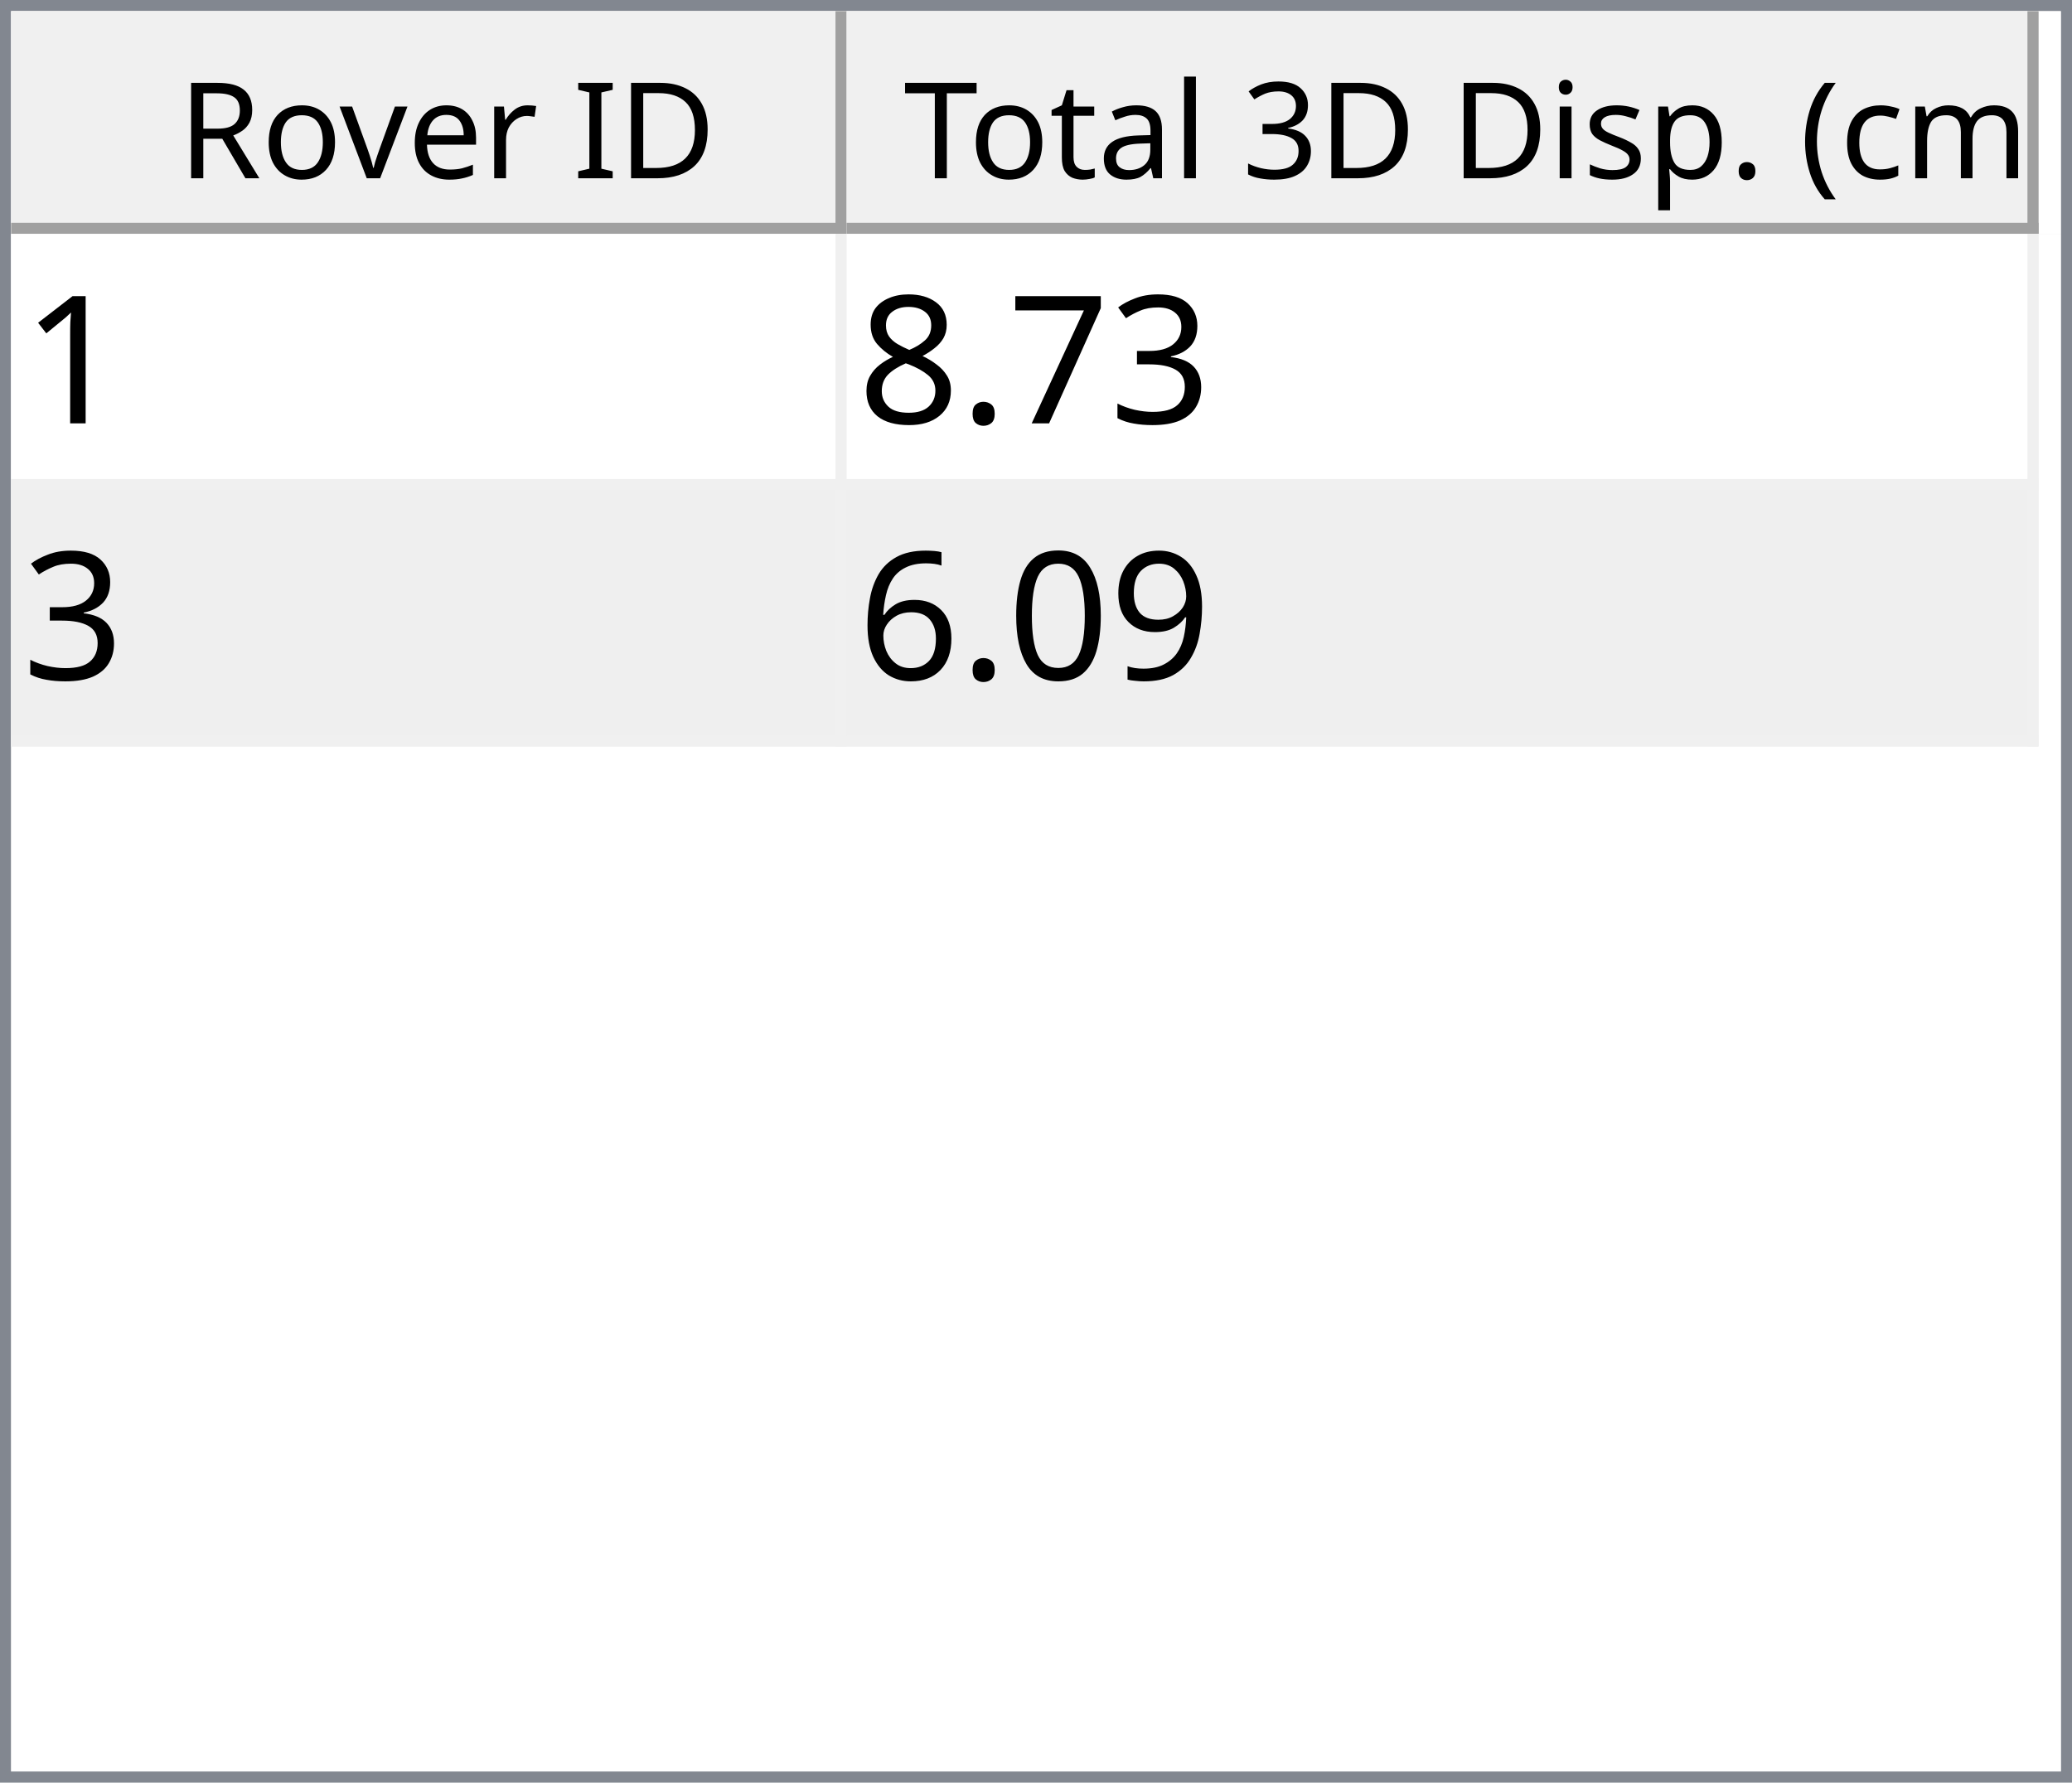
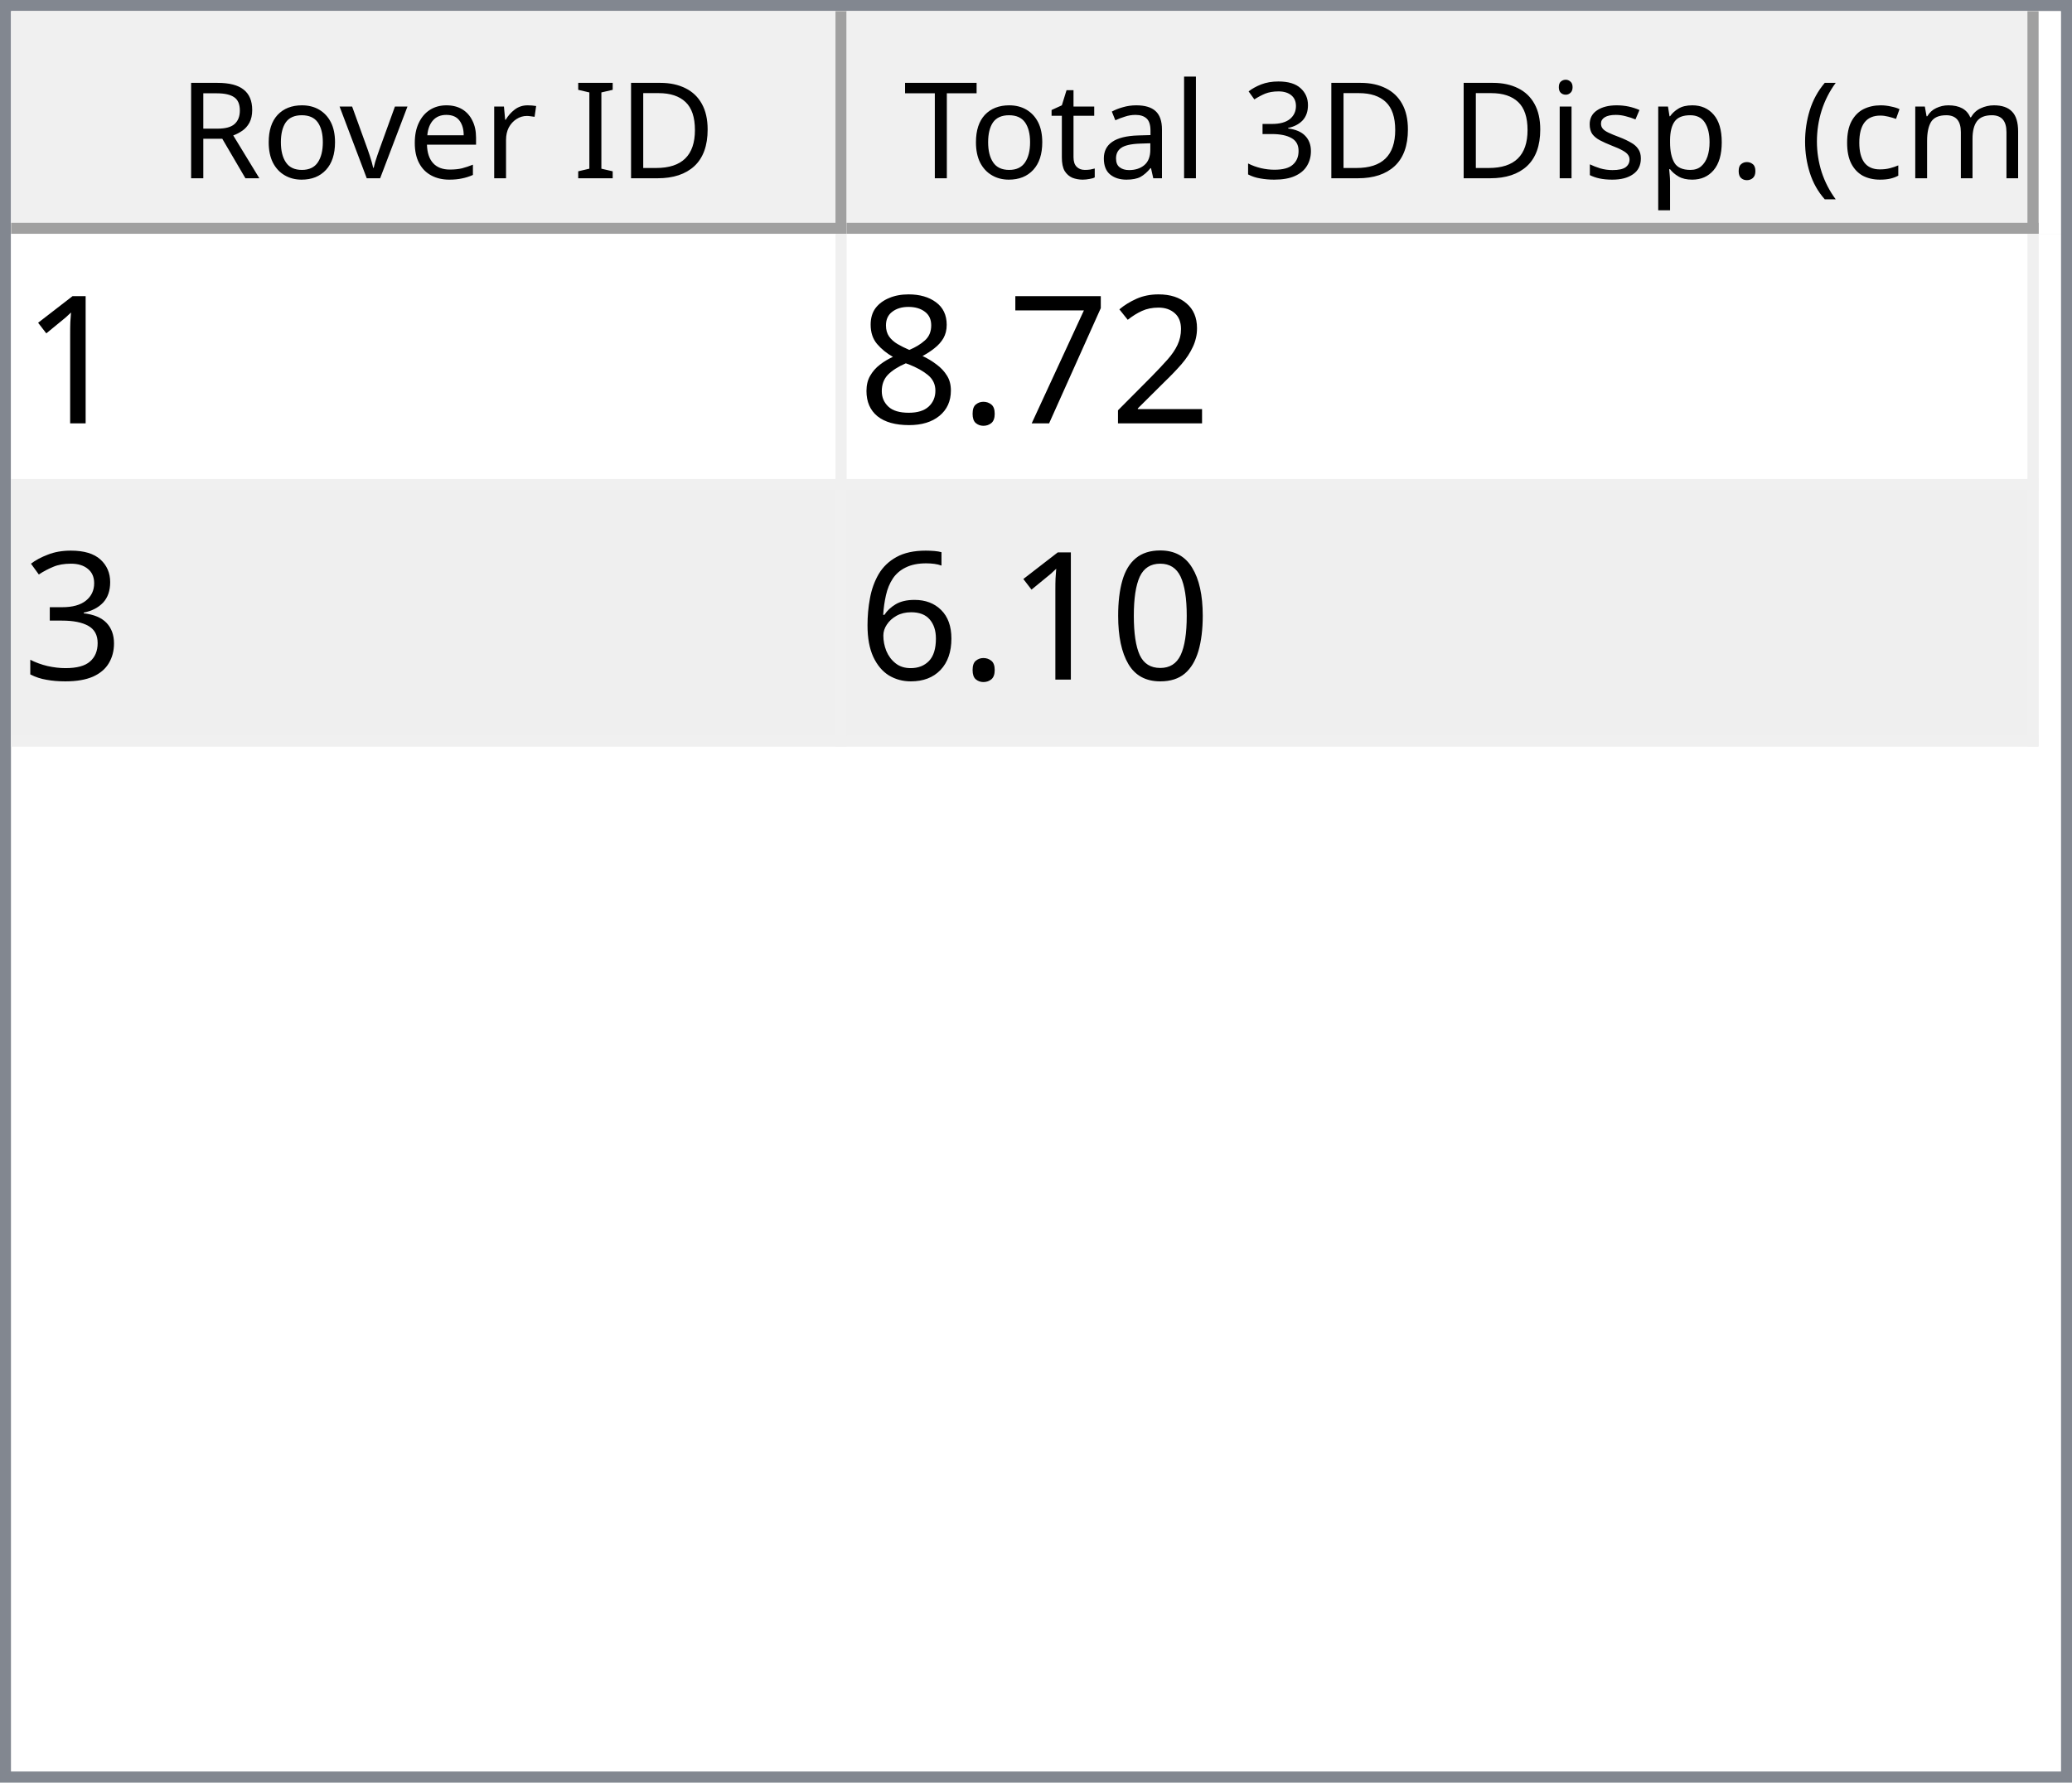
<svg xmlns="http://www.w3.org/2000/svg" style="fill-opacity:1; color-rendering:auto; color-interpolation:auto; text-rendering:auto; stroke:black; stroke-linecap:square; stroke-miterlimit:10; shape-rendering:auto; stroke-opacity:1; fill:black; stroke-dasharray:none; font-weight:normal; stroke-width:1; font-family:'Dialog'; font-style:normal; stroke-linejoin:miter; font-size:12px; stroke-dashoffset:0; image-rendering:auto;" width="186" height="160">
  <defs id="genericDefs" />
  <g>
    <defs id="defs1">
      <clipPath clipPathUnits="userSpaceOnUse" id="clipPath1">
        <path d="M0 0 L186 0 L186 160 L0 160 L0 0 Z" />
      </clipPath>
      <clipPath clipPathUnits="userSpaceOnUse" id="clipPath2">
        <path d="M0 0 L0 160 L186 160 L186 0 Z" />
      </clipPath>
      <clipPath clipPathUnits="userSpaceOnUse" id="clipPath3">
        <path d="M0 0 L0 20 L184 20 L184 0 Z" />
      </clipPath>
      <clipPath clipPathUnits="userSpaceOnUse" id="clipPath4">
        <path d="M0 0 L0 20 L75 20 L75 0 Z" />
      </clipPath>
      <clipPath clipPathUnits="userSpaceOnUse" id="clipPath5">
        <path d="M1 1 L1 19 L74 19 L74 1 Z" />
      </clipPath>
      <clipPath clipPathUnits="userSpaceOnUse" id="clipPath6">
        <path d="M0 0 L0 18 L73 18 L73 0 Z" />
      </clipPath>
      <clipPath clipPathUnits="userSpaceOnUse" id="clipPath7">
        <path d="M-0.5 -0.5 L-0.5 19.5 L74.5 19.5 L74.5 -0.5 Z" />
      </clipPath>
      <clipPath clipPathUnits="userSpaceOnUse" id="clipPath8">
        <path d="M0 0 L0 20 L107 20 L107 0 Z" />
      </clipPath>
      <clipPath clipPathUnits="userSpaceOnUse" id="clipPath9">
        <path d="M1 1 L1 19 L106 19 L106 1 Z" />
      </clipPath>
      <clipPath clipPathUnits="userSpaceOnUse" id="clipPath10">
        <path d="M0 0 L0 18 L105 18 L105 0 Z" />
      </clipPath>
      <clipPath clipPathUnits="userSpaceOnUse" id="clipPath11">
        <path d="M-0.5 -0.5 L-0.5 19.5 L106.5 19.5 L106.5 -0.5 Z" />
      </clipPath>
      <clipPath clipPathUnits="userSpaceOnUse" id="clipPath12">
        <path d="M0 0 L0 138 L184 138 L184 0 Z" />
      </clipPath>
      <clipPath clipPathUnits="userSpaceOnUse" id="clipPath13">
        <path d="M0 0 L0 46 L182 46 L182 0 Z" />
      </clipPath>
      <clipPath clipPathUnits="userSpaceOnUse" id="clipPath14">
        <path d="M-0.5 -0.5 L-0.5 45.5 L181.5 45.5 L181.5 -0.5 Z" />
      </clipPath>
      <clipPath clipPathUnits="userSpaceOnUse" id="clipPath15">
        <path d="M0 0 L0 22 L74 22 L74 0 Z" />
      </clipPath>
      <clipPath clipPathUnits="userSpaceOnUse" id="clipPath16">
        <path d="M0 0 L0 22 L106 22 L106 0 Z" />
      </clipPath>
      <font horiz-adv-x="64.551" id="font1">
        <font-face ascent="107.91" descent="25.098" units-per-em="100" style="font-style:normal; font-family:Segoe UI; font-weight:normal;" />
        <missing-glyph horiz-adv-x="64.551" d="M8.109 0 L8.109 68.266 L56.453 68.266 L56.453 0 L8.109 0 ZM15.328 7.234 L49.219 7.234 L49.219 61.031 L15.328 61.031 L15.328 7.234 Z" />
        <glyph unicode="D" horiz-adv-x="70.117" d="M9.188 0 L9.188 70.016 L28.516 70.016 Q65.531 70.016 65.531 35.891 Q65.531 19.672 55.25 9.836 Q44.969 0 27.734 0 L9.188 0 ZM17.391 62.594 L17.391 7.422 L27.828 7.422 Q41.609 7.422 49.273 14.797 Q56.938 22.172 56.938 35.688 Q56.938 62.594 28.328 62.594 L17.391 62.594 Z" />
        <glyph unicode="I" horiz-adv-x="26.611" d="M17.391 0 L9.188 0 L9.188 70.016 L17.391 70.016 L17.391 0 Z" />
        <glyph unicode=" " horiz-adv-x="27.393" d="" />
        <glyph unicode="r" horiz-adv-x="34.766" d="M34.188 41.891 Q32.078 43.5 28.125 43.5 Q23 43.5 19.555 38.672 Q16.109 33.844 16.109 25.484 L16.109 0 L8.109 0 L8.109 50 L16.109 50 L16.109 39.703 L16.312 39.703 Q18.016 44.969 21.531 47.922 Q25.047 50.875 29.391 50.875 Q32.516 50.875 34.188 50.203 L34.188 41.891 Z" />
        <glyph unicode="e" horiz-adv-x="52.295" d="M48.297 23 L12.984 23 Q13.188 14.656 17.484 10.109 Q21.781 5.562 29.297 5.562 Q37.75 5.562 44.828 11.141 L44.828 3.609 Q38.234 -1.172 27.391 -1.172 Q16.797 -1.172 10.742 5.641 Q4.688 12.453 4.688 24.812 Q4.688 36.469 11.305 43.82 Q17.922 51.172 27.734 51.172 Q37.547 51.172 42.922 44.828 Q48.297 38.484 48.297 27.203 L48.297 23 ZM40.094 29.781 Q40.047 36.719 36.75 40.578 Q33.453 44.438 27.594 44.438 Q21.922 44.438 17.969 40.383 Q14.016 36.328 13.094 29.781 L40.094 29.781 Z" />
        <glyph unicode="v" horiz-adv-x="47.9" d="M47.406 50 L27.484 0 L19.625 0 L0.688 50 L9.469 50 L22.172 13.672 Q23.578 9.672 23.922 6.688 L24.125 6.688 Q24.609 10.453 25.688 13.484 L38.969 50 L47.406 50 Z" />
        <glyph unicode="o" horiz-adv-x="58.594" d="M29 -1.172 Q17.922 -1.172 11.305 5.836 Q4.688 12.844 4.688 24.422 Q4.688 37.016 11.57 44.094 Q18.453 51.172 30.172 51.172 Q41.359 51.172 47.633 44.289 Q53.906 37.406 53.906 25.203 Q53.906 13.234 47.141 6.031 Q40.375 -1.172 29 -1.172 ZM29.594 44.438 Q21.875 44.438 17.383 39.188 Q12.891 33.938 12.891 24.703 Q12.891 15.828 17.43 10.695 Q21.969 5.562 29.594 5.562 Q37.359 5.562 41.531 10.594 Q45.703 15.625 45.703 24.906 Q45.703 34.281 41.531 39.359 Q37.359 44.438 29.594 44.438 Z" />
        <glyph unicode="R" horiz-adv-x="59.814" d="M59.375 0 L49.609 0 L37.891 19.625 Q36.281 22.359 34.766 24.289 Q33.25 26.219 31.664 27.438 Q30.078 28.656 28.25 29.219 Q26.422 29.781 24.125 29.781 L17.391 29.781 L17.391 0 L9.188 0 L9.188 70.016 L30.078 70.016 Q34.672 70.016 38.555 68.867 Q42.438 67.719 45.289 65.375 Q48.141 63.031 49.758 59.547 Q51.375 56.062 51.375 51.375 Q51.375 47.703 50.273 44.656 Q49.172 41.609 47.148 39.211 Q45.125 36.812 42.266 35.133 Q39.406 33.453 35.844 32.516 L35.844 32.328 Q37.594 31.547 38.891 30.547 Q40.188 29.547 41.359 28.18 Q42.531 26.812 43.68 25.078 Q44.828 23.344 46.234 21.047 L59.375 0 ZM17.391 62.594 L17.391 37.203 L28.516 37.203 Q31.594 37.203 34.203 38.133 Q36.812 39.062 38.719 40.797 Q40.625 42.531 41.703 45.047 Q42.781 47.562 42.781 50.688 Q42.781 56.297 39.141 59.445 Q35.5 62.594 28.609 62.594 L17.391 62.594 Z" />
        <glyph unicode=")" horiz-adv-x="30.176" d="M8.297 -15.922 L1.172 -15.922 Q16.406 2.344 16.406 26.812 Q16.406 51.469 1.078 70.016 L8.297 70.016 Q23.531 52.156 23.531 26.703 Q23.531 1.375 8.297 -15.922 Z" />
        <glyph unicode="m" horiz-adv-x="86.133" d="M79.109 0 L71.094 0 L71.094 28.719 Q71.094 37.016 68.531 40.727 Q65.969 44.438 59.906 44.438 Q54.781 44.438 51.195 39.75 Q47.609 35.062 47.609 28.516 L47.609 0 L39.594 0 L39.594 29.688 Q39.594 44.438 28.219 44.438 Q22.953 44.438 19.531 40.016 Q16.109 35.594 16.109 28.516 L16.109 0 L8.109 0 L8.109 50 L16.109 50 L16.109 42.094 L16.312 42.094 Q21.625 51.172 31.844 51.172 Q36.969 51.172 40.773 48.312 Q44.578 45.453 46 40.828 Q51.562 51.172 62.594 51.172 Q79.109 51.172 79.109 30.812 L79.109 0 Z" />
        <glyph unicode="c" horiz-adv-x="46.191" d="M42.188 2.297 Q36.422 -1.172 28.516 -1.172 Q17.828 -1.172 11.258 5.789 Q4.688 12.75 4.688 23.828 Q4.688 36.188 11.766 43.68 Q18.844 51.172 30.672 51.172 Q37.25 51.172 42.281 48.734 L42.281 40.531 Q36.719 44.438 30.375 44.438 Q22.703 44.438 17.797 38.945 Q12.891 33.453 12.891 24.516 Q12.891 15.719 17.508 10.641 Q22.125 5.562 29.891 5.562 Q36.422 5.562 42.188 9.906 L42.188 2.297 Z" />
        <glyph unicode="(" horiz-adv-x="30.176" d="M29.109 -15.922 L21.969 -15.922 Q6.844 1.375 6.844 26.703 Q6.844 52.156 21.969 70.016 L29.203 70.016 Q13.875 51.469 13.875 26.812 Q13.875 2.344 29.109 -15.922 Z" />
        <glyph unicode="." horiz-adv-x="21.68" d="M10.891 -1.078 Q8.641 -1.078 7.055 0.539 Q5.469 2.156 5.469 4.391 Q5.469 6.641 7.055 8.273 Q8.641 9.906 10.891 9.906 Q13.188 9.906 14.797 8.273 Q16.406 6.641 16.406 4.391 Q16.406 2.156 14.797 0.539 Q13.188 -1.078 10.891 -1.078 Z" />
        <glyph unicode="p" horiz-adv-x="58.789" d="M16.312 7.234 L16.109 7.234 L16.109 -23 L8.109 -23 L8.109 50 L16.109 50 L16.109 41.219 L16.312 41.219 Q22.219 51.172 33.594 51.172 Q43.266 51.172 48.688 44.461 Q54.109 37.75 54.109 26.469 Q54.109 13.922 48 6.375 Q41.891 -1.172 31.297 -1.172 Q21.578 -1.172 16.312 7.234 ZM16.109 27.391 L16.109 20.406 Q16.109 14.203 20.141 9.883 Q24.172 5.562 30.375 5.562 Q37.641 5.562 41.773 11.133 Q45.906 16.703 45.906 26.609 Q45.906 34.969 42.047 39.703 Q38.188 44.438 31.594 44.438 Q24.609 44.438 20.359 39.578 Q16.109 34.719 16.109 27.391 Z" />
        <glyph unicode="s" horiz-adv-x="42.432" d="M5.078 1.812 L5.078 10.406 Q11.625 5.562 19.484 5.562 Q30.031 5.562 30.031 12.594 Q30.031 14.594 29.125 15.992 Q28.219 17.391 26.68 18.461 Q25.141 19.531 23.07 20.383 Q21 21.234 18.609 22.172 Q15.281 23.484 12.766 24.828 Q10.25 26.172 8.57 27.859 Q6.891 29.547 6.031 31.695 Q5.172 33.844 5.172 36.719 Q5.172 40.234 6.789 42.945 Q8.406 45.656 11.086 47.484 Q13.766 49.312 17.211 50.242 Q20.656 51.172 24.312 51.172 Q30.812 51.172 35.938 48.922 L35.938 40.828 Q30.422 44.438 23.25 44.438 Q21 44.438 19.195 43.922 Q17.391 43.406 16.094 42.477 Q14.797 41.547 14.086 40.258 Q13.375 38.969 13.375 37.406 Q13.375 35.453 14.086 34.133 Q14.797 32.812 16.164 31.789 Q17.531 30.766 19.484 29.938 Q21.438 29.109 23.922 28.125 Q27.25 26.859 29.883 25.516 Q32.516 24.172 34.375 22.484 Q36.234 20.797 37.234 18.602 Q38.234 16.406 38.234 13.375 Q38.234 9.672 36.602 6.938 Q34.969 4.203 32.234 2.398 Q29.5 0.594 25.93 -0.289 Q22.359 -1.172 18.453 -1.172 Q10.75 -1.172 5.078 1.812 Z" />
        <glyph unicode="i" horiz-adv-x="24.219" d="M12.203 62.703 Q10.062 62.703 8.547 64.164 Q7.031 65.625 7.031 67.875 Q7.031 70.125 8.547 71.609 Q10.062 73.094 12.203 73.094 Q14.406 73.094 15.945 71.609 Q17.484 70.125 17.484 67.875 Q17.484 65.719 15.945 64.211 Q14.406 62.703 12.203 62.703 ZM16.109 0 L8.109 0 L8.109 50 L16.109 50 L16.109 0 Z" />
        <glyph unicode="3" horiz-adv-x="53.906" d="M46.531 19.828 Q46.531 15.094 44.75 11.211 Q42.969 7.328 39.719 4.57 Q36.469 1.812 31.93 0.297 Q27.391 -1.219 21.922 -1.219 Q11.922 -1.219 6 2.594 L6 11.188 Q13.094 5.609 22.219 5.609 Q25.875 5.609 28.828 6.539 Q31.781 7.469 33.906 9.227 Q36.031 10.984 37.18 13.477 Q38.328 15.969 38.328 19.094 Q38.328 32.812 18.797 32.812 L12.984 32.812 L12.984 39.594 L18.5 39.594 Q35.797 39.594 35.797 52.484 Q35.797 64.406 22.609 64.406 Q15.188 64.406 8.688 59.422 L8.688 67.188 Q15.375 71.188 24.609 71.188 Q29 71.188 32.57 69.969 Q36.141 68.75 38.68 66.555 Q41.219 64.359 42.609 61.281 Q44 58.203 44 54.5 Q44 40.672 30.031 36.719 L30.031 36.531 Q33.594 36.141 36.625 34.797 Q39.656 33.453 41.852 31.305 Q44.047 29.156 45.289 26.25 Q46.531 23.344 46.531 19.828 Z" />
        <glyph unicode="l" horiz-adv-x="24.219" d="M16.109 0 L8.109 0 L8.109 74.031 L16.109 74.031 L16.109 0 Z" />
        <glyph unicode="a" horiz-adv-x="50.879" d="M43.891 0 L35.891 0 L35.891 7.812 L35.688 7.812 Q30.469 -1.172 20.312 -1.172 Q12.844 -1.172 8.617 2.781 Q4.391 6.734 4.391 13.281 Q4.391 27.297 20.906 29.594 L35.891 31.688 Q35.891 44.438 25.594 44.438 Q16.547 44.438 9.281 38.281 L9.281 46.484 Q16.656 51.172 26.266 51.172 Q43.891 51.172 43.891 32.516 L43.891 0 ZM35.891 25.297 L23.828 23.641 Q18.266 22.859 15.43 20.875 Q12.594 18.891 12.594 13.875 Q12.594 10.203 15.211 7.883 Q17.828 5.562 22.172 5.562 Q28.125 5.562 32.008 9.742 Q35.891 13.922 35.891 20.312 L35.891 25.297 Z" />
        <glyph unicode="t" horiz-adv-x="33.887" d="M31.297 0.484 Q28.469 -1.078 23.828 -1.078 Q10.688 -1.078 10.688 13.578 L10.688 43.172 L2.094 43.172 L2.094 50 L10.688 50 L10.688 62.203 L18.703 64.797 L18.703 50 L31.297 50 L31.297 43.172 L18.703 43.172 L18.703 14.984 Q18.703 9.969 20.414 7.82 Q22.125 5.672 26.078 5.672 Q29.109 5.672 31.297 7.328 L31.297 0.484 Z" />
        <glyph unicode="T" horiz-adv-x="52.393" d="M50.594 62.594 L30.375 62.594 L30.375 0 L22.172 0 L22.172 62.594 L2 62.594 L2 70.016 L50.594 70.016 L50.594 62.594 Z" />
      </font>
      <font horiz-adv-x="75.0" id="font2">
        <font-face ascent="100.537" descent="21.973" units-per-em="100" style="font-style:normal; font-family:sans-serif; font-weight:normal;" />
        <missing-glyph horiz-adv-x="75.0" d="M12.5 0 L12.5 62.5 L62.5 62.5 L62.5 0 L12.5 0 ZM14.062 1.562 L60.938 1.562 L60.938 60.938 L14.062 60.938 L14.062 1.562 Z" />
        <glyph unicode="1" horiz-adv-x="55.615" d="M37.25 0 L28.469 0 L28.469 56 Q25.297 52.984 20.141 49.953 Q14.984 46.922 10.891 45.406 L10.891 53.906 Q18.266 57.375 23.781 62.305 Q29.297 67.234 31.594 71.875 L37.25 71.875 L37.25 0 Z" />
-         <glyph unicode="3" horiz-adv-x="55.615" d="M4.203 18.891 L12.984 20.062 Q14.5 12.594 18.141 9.297 Q21.781 6 27 6 Q33.203 6 37.477 10.297 Q41.75 14.594 41.75 20.953 Q41.75 27 37.797 30.93 Q33.844 34.859 27.734 34.859 Q25.25 34.859 21.531 33.891 L22.516 41.609 Q23.391 41.5 23.922 41.5 Q29.547 41.5 34.039 44.43 Q38.531 47.359 38.531 53.469 Q38.531 58.297 35.258 61.477 Q31.984 64.656 26.812 64.656 Q21.688 64.656 18.266 61.43 Q14.844 58.203 13.875 51.766 L5.078 53.328 Q6.688 62.156 12.398 67.016 Q18.109 71.875 26.609 71.875 Q32.469 71.875 37.398 69.359 Q42.328 66.844 44.945 62.5 Q47.562 58.156 47.562 53.266 Q47.562 48.641 45.07 44.828 Q42.578 41.016 37.703 38.766 Q44.047 37.312 47.562 32.695 Q51.078 28.078 51.078 21.141 Q51.078 11.766 44.242 5.25 Q37.406 -1.266 26.953 -1.266 Q17.531 -1.266 11.305 4.352 Q5.078 9.969 4.203 18.891 Z" />
+         <glyph unicode="2" horiz-adv-x="55.615" d="M50.344 8.453 L50.344 0 L3.031 0 Q2.938 3.172 4.047 6.109 Q5.859 10.938 9.836 15.625 Q13.812 20.312 21.344 26.469 Q33.016 36.031 37.117 41.625 Q41.219 47.219 41.219 52.203 Q41.219 57.422 37.477 61.008 Q33.734 64.594 27.734 64.594 Q21.391 64.594 17.578 60.789 Q13.766 56.984 13.719 50.25 L4.688 51.172 Q5.609 61.281 11.664 66.578 Q17.719 71.875 27.938 71.875 Q38.234 71.875 44.242 66.164 Q50.25 60.453 50.25 52 Q50.25 47.703 48.492 43.555 Q46.734 39.406 42.656 34.812 Q38.578 30.219 29.109 22.219 Q21.188 15.578 18.945 13.211 Q16.703 10.844 15.234 8.453 L50.344 8.453 Z" />
        <glyph unicode="7" horiz-adv-x="55.615" d="M4.734 62.203 L4.734 70.656 L51.078 70.656 L51.078 63.812 Q44.234 56.547 37.523 44.484 Q30.812 32.422 27.156 19.672 Q24.516 10.688 23.781 0 L14.75 0 Q14.891 8.453 18.062 20.414 Q21.234 32.375 27.172 43.484 Q33.109 54.594 39.797 62.203 L4.734 62.203 Z" />
        <glyph unicode="." horiz-adv-x="27.783" d="M9.078 0 L9.078 10.016 L19.094 10.016 L19.094 0 L9.078 0 Z" />
        <glyph unicode="8" horiz-adv-x="55.615" d="M17.672 38.812 Q12.203 40.828 9.57 44.539 Q6.938 48.25 6.938 53.422 Q6.938 61.234 12.555 66.555 Q18.172 71.875 27.484 71.875 Q36.859 71.875 42.578 66.43 Q48.297 60.984 48.297 53.172 Q48.297 48.188 45.68 44.508 Q43.062 40.828 37.75 38.812 Q44.344 36.672 47.781 31.883 Q51.219 27.094 51.219 20.453 Q51.219 11.281 44.727 5.031 Q38.234 -1.219 27.641 -1.219 Q17.047 -1.219 10.547 5.055 Q4.047 11.328 4.047 20.703 Q4.047 27.688 7.594 32.398 Q11.141 37.109 17.672 38.812 ZM15.922 53.719 Q15.922 48.641 19.195 45.414 Q22.469 42.188 27.688 42.188 Q32.766 42.188 36.016 45.383 Q39.266 48.578 39.266 53.219 Q39.266 58.062 35.914 61.359 Q32.562 64.656 27.594 64.656 Q22.562 64.656 19.242 61.43 Q15.922 58.203 15.922 53.719 ZM13.094 20.656 Q13.094 16.891 14.875 13.375 Q16.656 9.859 20.172 7.93 Q23.688 6 27.734 6 Q34.031 6 38.133 10.055 Q42.234 14.109 42.234 20.359 Q42.234 26.703 38.016 30.859 Q33.797 35.016 27.438 35.016 Q21.234 35.016 17.164 30.914 Q13.094 26.812 13.094 20.656 Z" />
-         <glyph unicode="9" horiz-adv-x="55.615" d="M5.469 16.547 L13.922 17.328 Q14.984 11.375 18.016 8.688 Q21.047 6 25.781 6 Q29.828 6 32.883 7.859 Q35.938 9.719 37.891 12.82 Q39.844 15.922 41.164 21.195 Q42.484 26.469 42.484 31.938 Q42.484 32.516 42.438 33.688 Q39.797 29.5 35.234 26.883 Q30.672 24.266 25.344 24.266 Q16.453 24.266 10.305 30.711 Q4.156 37.156 4.156 47.703 Q4.156 58.594 10.578 65.234 Q17 71.875 26.656 71.875 Q33.641 71.875 39.43 68.117 Q45.219 64.359 48.219 57.398 Q51.219 50.438 51.219 37.25 Q51.219 23.531 48.242 15.406 Q45.266 7.281 39.383 3.031 Q33.5 -1.219 25.594 -1.219 Q17.188 -1.219 11.867 3.445 Q6.547 8.109 5.469 16.547 ZM41.453 48.141 Q41.453 55.719 37.43 60.156 Q33.406 64.594 27.734 64.594 Q21.875 64.594 17.531 59.812 Q13.188 55.031 13.188 47.406 Q13.188 40.578 17.312 36.305 Q21.438 32.031 27.484 32.031 Q33.594 32.031 37.523 36.305 Q41.453 40.578 41.453 48.141 Z" />
+         <glyph unicode="3" horiz-adv-x="55.615" d="M4.203 18.891 L12.984 20.062 Q14.5 12.594 18.141 9.297 Q21.781 6 27 6 Q33.203 6 37.477 10.297 Q41.75 14.594 41.75 20.953 Q41.75 27 37.797 30.93 Q33.844 34.859 27.734 34.859 Q25.25 34.859 21.531 33.891 L22.516 41.609 Q23.391 41.5 23.922 41.5 Q29.547 41.5 34.039 44.43 Q38.531 47.359 38.531 53.469 Q38.531 58.297 35.258 61.477 Q31.984 64.656 26.812 64.656 Q21.688 64.656 18.266 61.43 Q14.844 58.203 13.875 51.766 L5.078 53.328 Q6.688 62.156 12.398 67.016 Q18.109 71.875 26.609 71.875 Q32.469 71.875 37.398 69.359 Q42.328 66.844 44.945 62.5 Q47.562 58.156 47.562 53.266 Q47.562 48.641 45.07 44.828 Q42.578 41.016 37.703 38.766 Q44.047 37.312 47.562 32.695 Q51.078 28.078 51.078 21.141 Q51.078 11.766 44.242 5.25 Q37.406 -1.266 26.953 -1.266 Q17.531 -1.266 11.305 4.352 Q5.078 9.969 4.203 18.891 Z" />
        <glyph unicode="0" horiz-adv-x="55.615" d="M4.156 35.297 Q4.156 48 6.766 55.742 Q9.375 63.484 14.523 67.68 Q19.672 71.875 27.484 71.875 Q33.25 71.875 37.594 69.555 Q41.938 67.234 44.773 62.867 Q47.609 58.5 49.219 52.227 Q50.828 45.953 50.828 35.297 Q50.828 22.703 48.242 14.969 Q45.656 7.234 40.508 3.008 Q35.359 -1.219 27.484 -1.219 Q17.141 -1.219 11.234 6.203 Q4.156 15.141 4.156 35.297 ZM13.188 35.297 Q13.188 17.672 17.312 11.836 Q21.438 6 27.484 6 Q33.547 6 37.672 11.859 Q41.797 17.719 41.797 35.297 Q41.797 52.984 37.672 58.789 Q33.547 64.594 27.391 64.594 Q21.344 64.594 17.719 59.469 Q13.188 52.938 13.188 35.297 Z" />
        <glyph unicode="6" horiz-adv-x="55.615" d="M49.75 54.047 L41.016 53.375 Q39.844 58.547 37.703 60.891 Q34.125 64.656 28.906 64.656 Q24.703 64.656 21.531 62.312 Q17.391 59.281 14.992 53.469 Q12.594 47.656 12.5 36.922 Q15.672 41.75 20.266 44.094 Q24.859 46.438 29.891 46.438 Q38.672 46.438 44.852 39.969 Q51.031 33.5 51.031 23.25 Q51.031 16.5 48.125 10.719 Q45.219 4.938 40.141 1.859 Q35.062 -1.219 28.609 -1.219 Q17.625 -1.219 10.695 6.859 Q3.766 14.938 3.766 33.5 Q3.766 54.25 11.422 63.672 Q18.109 71.875 29.438 71.875 Q37.891 71.875 43.289 67.141 Q48.688 62.406 49.75 54.047 ZM13.875 23.188 Q13.875 18.656 15.797 14.508 Q17.719 10.359 21.188 8.18 Q24.656 6 28.469 6 Q34.031 6 38.039 10.492 Q42.047 14.984 42.047 22.703 Q42.047 30.125 38.086 34.398 Q34.125 38.672 28.125 38.672 Q22.172 38.672 18.023 34.398 Q13.875 30.125 13.875 23.188 Z" />
      </font>
    </defs>
    <g style="fill:white; stroke:white;">
      <rect x="0" y="0" width="186" style="clip-path:url(#clipPath1); stroke:none;" height="160" />
    </g>
    <g style="fill:white; text-rendering:optimizeSpeed; color-rendering:optimizeSpeed; image-rendering:optimizeSpeed; shape-rendering:crispEdges; stroke:white; color-interpolation:sRGB;">
      <rect x="0" width="186" height="160" y="0" style="stroke:none;" />
      <path style="stroke:none;" d="M0 160 L186 160 L186 0 L0 0 Z" />
    </g>
    <g style="fill:rgb(240,240,240); font-family:'Segoe UI'; stroke:rgb(240,240,240);">
      <rect x="0" y="0" width="186" style="clip-path:url(#clipPath2); stroke:none;" height="160" />
    </g>
    <g style="fill:rgb(130,135,144); font-family:'Segoe UI'; stroke:rgb(130,135,144);">
      <path d="M0 0 L186 0 L186 160 L0 160 L0 0 ZM1 1 L185 1 L185 159 L1 159 L1 1 Z" style="fill-rule:evenodd; clip-path:url(#clipPath2); stroke:none;" />
    </g>
    <g style="fill:white; font-family:'Segoe UI'; stroke:white;" transform="translate(1,1)">
      <rect x="0" y="0" width="184" style="clip-path:url(#clipPath3); stroke:none;" height="20" />
    </g>
    <g style="fill:rgb(240,240,240); font-family:'Segoe UI'; stroke:rgb(240,240,240);" transform="translate(1,1)">
      <rect x="0" y="0" width="75" style="clip-path:url(#clipPath4); stroke:none;" height="20" />
    </g>
    <g style="font-family:'Segoe UI';" transform="translate(2,2)">
      <text x="14" xml:space="preserve" y="14" style="clip-path:url(#clipPath6); stroke:none;">Rover ID</text>
    </g>
    <g style="fill:rgb(160,160,160); font-family:'Segoe UI'; stroke:rgb(160,160,160); stroke-linejoin:bevel;" transform="translate(1.5,1.5)">
      <line x1="74" x2="74" y1="0" style="fill:none; clip-path:url(#clipPath7);" y2="19" />
    </g>
    <g style="fill:rgb(160,160,160); font-family:'Segoe UI'; stroke:rgb(160,160,160); stroke-linejoin:bevel;" transform="matrix(1,0,0,1,1,1) translate(0.5,0.5)">
      <line x1="0" x2="74" y1="19" style="fill:none; clip-path:url(#clipPath7);" y2="19" />
    </g>
    <g style="fill:rgb(240,240,240); font-family:'Segoe UI'; stroke:rgb(240,240,240);" transform="translate(76,1)">
      <rect x="0" y="0" width="107" style="clip-path:url(#clipPath8); stroke:none;" height="20" />
    </g>
    <g style="font-family:'Segoe UI';" transform="translate(77,2)">
      <text x="1" xml:space="preserve" y="14" style="clip-path:url(#clipPath10); stroke:none;"> Total 3D Disp. (cm)</text>
    </g>
    <g style="fill:rgb(160,160,160); font-family:'Segoe UI'; stroke:rgb(160,160,160); stroke-linejoin:bevel;" transform="translate(76.5,1.5)">
      <line x1="106" x2="106" y1="0" style="fill:none; clip-path:url(#clipPath11);" y2="19" />
    </g>
    <g style="fill:rgb(160,160,160); font-family:'Segoe UI'; stroke:rgb(160,160,160); stroke-linejoin:bevel;" transform="matrix(1,0,0,1,76,1) translate(0.5,0.5)">
      <line x1="0" x2="106" y1="19" style="fill:none; clip-path:url(#clipPath11);" y2="19" />
    </g>
    <g style="fill:white; font-family:'Segoe UI'; stroke:white;" transform="translate(1,21)">
      <rect x="0" y="0" width="184" style="clip-path:url(#clipPath12); stroke:none;" height="138" />
    </g>
    <g style="fill:rgb(240,240,240); font-size:16px; font-family:sans-serif; stroke:rgb(240,240,240);" transform="translate(1,21)">
      <rect x="0" y="0" width="182" style="clip-path:url(#clipPath13); stroke:none;" height="46" />
      <line transform="translate(0.5,0.5)" x1="0" x2="181" y1="22" style="clip-path:url(#clipPath14); fill:none; stroke-linejoin:bevel;" y2="22" />
    </g>
    <g transform="matrix(1,0,0,1,1,21) translate(0.5,0.5)" style="fill:rgb(240,240,240); font-size:16px; font-family:sans-serif; stroke:rgb(240,240,240); stroke-linejoin:bevel;">
      <line x1="0" x2="181" y1="45" style="fill:none; clip-path:url(#clipPath14);" y2="45" />
    </g>
    <g transform="matrix(1,0,0,1,1,21) translate(0.5,0.5)" style="fill:rgb(240,240,240); font-size:16px; font-family:sans-serif; stroke:rgb(240,240,240); stroke-linejoin:bevel;">
      <line x1="74" x2="74" y1="0" style="fill:none; clip-path:url(#clipPath14);" y2="45" />
    </g>
    <g transform="matrix(1,0,0,1,1,21) translate(0.5,0.5)" style="fill:rgb(240,240,240); font-size:16px; font-family:sans-serif; stroke:rgb(240,240,240); stroke-linejoin:bevel;">
      <line x1="181" x2="181" y1="0" style="fill:none; clip-path:url(#clipPath14);" y2="45" />
    </g>
    <g style="fill:white; font-size:16px; font-family:sans-serif; stroke:white;" transform="matrix(1,0,0,1,1,21)">
      <rect x="0" y="0" width="74" style="clip-path:url(#clipPath15); stroke:none;" height="22" />
      <text x="1" y="17" style="fill:black; clip-path:url(#clipPath15); stroke:none;" xml:space="preserve">1</text>
    </g>
    <g style="fill:white; font-size:16px; font-family:sans-serif; stroke:white;" transform="matrix(1,0,0,1,1,21) translate(75,0)">
      <rect x="0" y="0" width="106" style="clip-path:url(#clipPath16); stroke:none;" height="22" />
-       <text x="1" y="17" style="fill:black; clip-path:url(#clipPath16); stroke:none;" xml:space="preserve">8.73</text>
+       <text x="1" y="17" style="fill:black; clip-path:url(#clipPath16); stroke:none;" xml:space="preserve">8.72</text>
    </g>
    <g style="fill:rgb(239,239,239); font-size:16px; font-family:sans-serif; stroke:rgb(239,239,239);" transform="matrix(1,0,0,1,1,21) translate(0,23)">
      <rect x="0" y="0" width="74" style="clip-path:url(#clipPath15); stroke:none;" height="22" />
      <text x="1" y="17" style="fill:black; clip-path:url(#clipPath15); stroke:none;" xml:space="preserve">3</text>
    </g>
    <g style="fill:rgb(239,239,239); font-size:16px; font-family:sans-serif; stroke:rgb(239,239,239);" transform="matrix(1,0,0,1,1,21) translate(75,23)">
      <rect x="0" y="0" width="106" style="clip-path:url(#clipPath16); stroke:none;" height="22" />
-       <text x="1" y="17" style="fill:black; clip-path:url(#clipPath16); stroke:none;" xml:space="preserve">6.09</text>
+       <text x="1" y="17" style="fill:black; clip-path:url(#clipPath16); stroke:none;" xml:space="preserve">6.10</text>
    </g>
  </g>
</svg>
